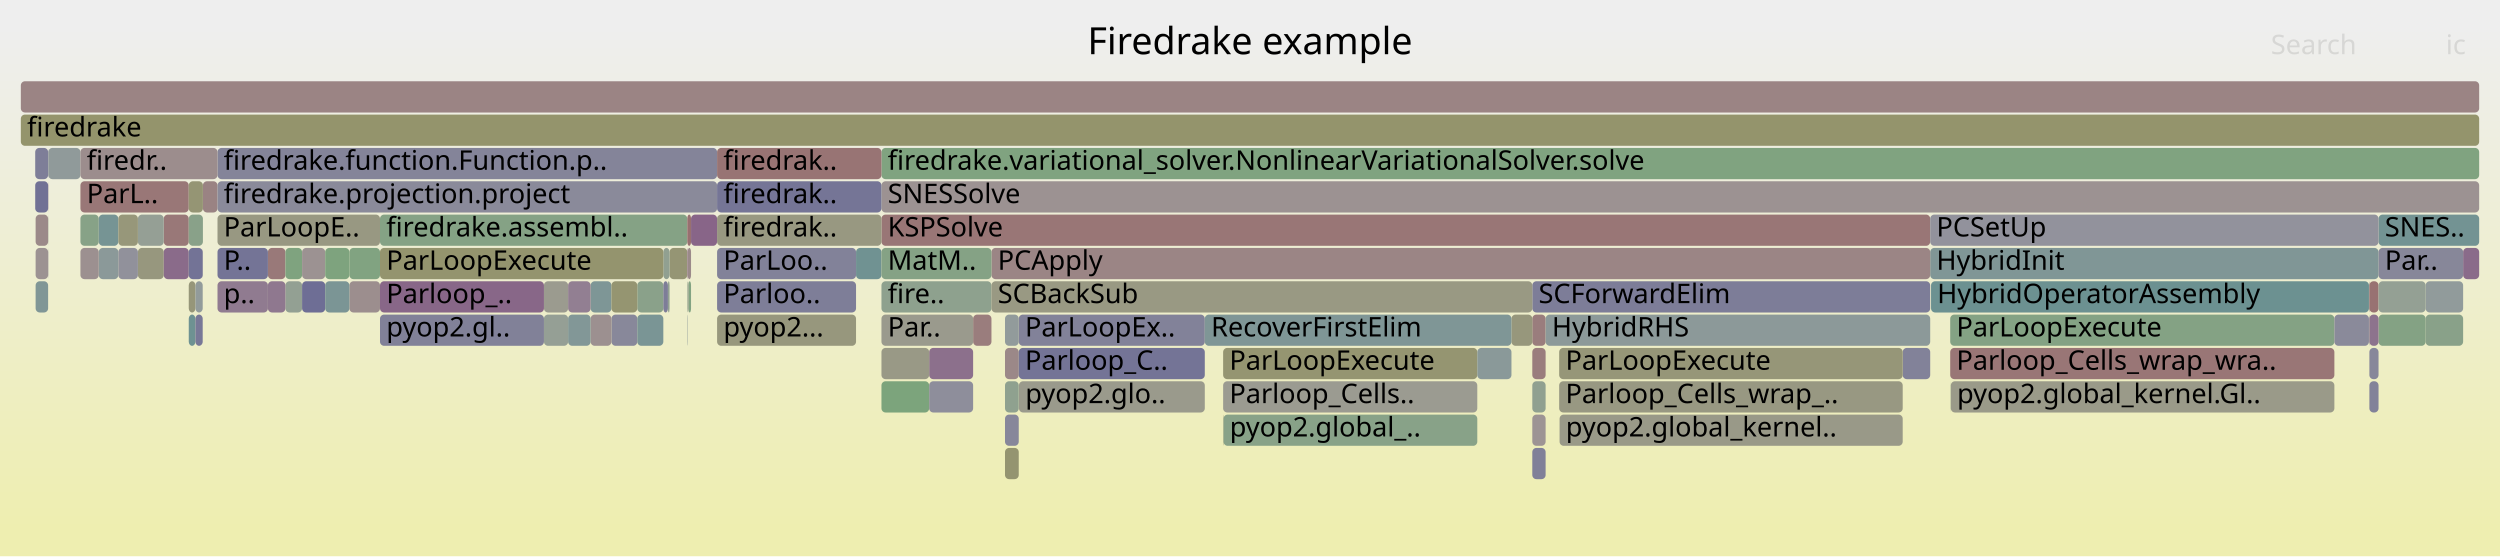
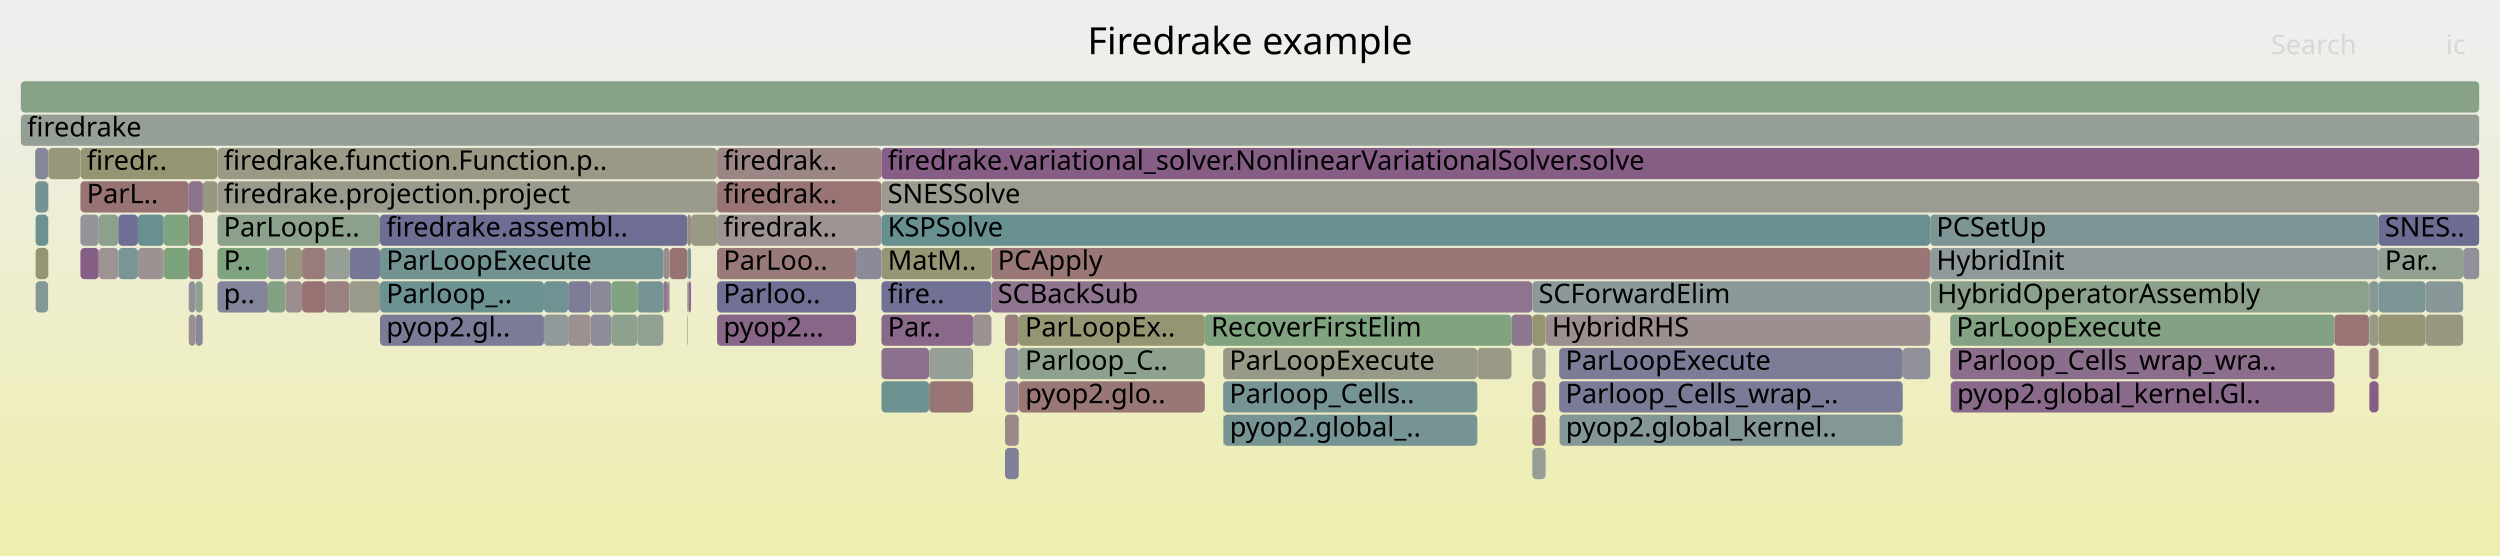
<svg xmlns="http://www.w3.org/2000/svg" version="1.1" width="1200" height="267" viewBox="0 0 1200 267">
  <defs>
    <linearGradient id="background" y1="0" y2="1" x1="0" x2="0">
      <stop stop-color="#eeeeee" offset="5%" />
      <stop stop-color="#eeeeb0" offset="95%" />
    </linearGradient>
  </defs>
  <style type="text/css">
	text { font-family:Verdana; font-size:13px; fill:rgb(0,0,0); }
	#search, #ignorecase { opacity:0.1; cursor:pointer; }
	#search:hover, #search.show, #ignorecase:hover, #ignorecase.show { opacity:1; }
	#subtitle { text-anchor:middle; font-color:rgb(160,160,160); }
	#title { text-anchor:middle; font-size:18px}
	#unzoom { cursor:pointer; }
	#frames &gt; *:hover { stroke:black; stroke-width:0.5; cursor:pointer; }
	.hide { display:none; }
	.parent { opacity:0.5; }
</style>
  <rect x="0.0" y="0" width="1200.0" height="267.0" fill="url(#background)" />
  <text id="title" x="600.00" y="26">Firedrake example</text>
  <text id="details" x="10.00" y="249"> </text>
  <text id="unzoom" x="10.00" y="26" class="hide">Reset Zoom</text>
  <text id="search" x="1090.00" y="26">Search</text>
  <text id="ignorecase" x="1174.00" y="26">ic</text>
  <text id="matched" x="1090.00" y="249"> </text>
  <g id="frames">
    <g>
-       <rect x="97.4" y="87" width="7.0" height="15.0" fill="rgb(154.415,130.518,130.518)" rx="2" ry="2" />
+       <rect x="936.4" y="183" width="184.1" height="15.0" fill="rgb(137.898,106.489,137.898)" rx="2" ry="2" />
+       <text x="939.39" y="193.5">pyop2.global_kernel.Gl..</text>
+     </g>
+     <g>
+       <rect x="587.3" y="199" width="121.8" height="15.0" fill="rgb(117.627,147.533,147.533)" rx="2" ry="2" />
+       <text x="590.27" y="209.5">pyop2.global_..</text>
+     </g>
+     <g>
+       <rect x="482.4" y="215" width="6.6" height="15.0" fill="rgb(127.429,127.429,152.083)" rx="2" ry="2" />
+       <text x="485.45" y="225.5" />
+     </g>
+     <g>
+       <rect x="344.2" y="87" width="78.9" height="15.0" fill="rgb(152.566,116.34,116.34)" rx="2" ry="2" />
+       <text x="347.24" y="97.5">firedrak..</text>
+     </g>
+     <g>
+       <rect x="748.4" y="183" width="164.9" height="15.0" fill="rgb(122.569,122.569,151.142)" rx="2" ry="2" />
+       <text x="751.44" y="193.5">Parloop_Cells_wrap_..</text>
+     </g>
+     <g>
+       <rect x="167.7" y="119" width="14.7" height="15.0" fill="rgb(118.283,118.283,150.313)" rx="2" ry="2" />
+       <text x="170.72" y="129.5" />
+     </g>
+     <g>
+       <rect x="182.4" y="151" width="78.7" height="15.0" fill="rgb(123.433,123.433,151.31)" rx="2" ry="2" />
+       <text x="185.44" y="161.5">pyop2.gl..</text>
+     </g>
+     <g>
+       <rect x="936.3" y="183" width="0.1" height="15.0" fill="rgb(142.483,153.977,153.977)" rx="2" ry="2" />
+       <text x="939.26" y="193.5" />
+     </g>
+     <g>
+       <rect x="578.3" y="151" width="147.2" height="15.0" fill="rgb(128.165,162.857,128.165)" rx="2" ry="2" />
+       <text x="581.33" y="161.5">RecoverFirstElim</text>
+     </g>
+     <g>
+       <rect x="329.9" y="135" width="0.2" height="15.0" fill="rgb(112.486,112.486,149.191)" rx="2" ry="2" />
+       <text x="332.93" y="145.5" />
+     </g>
+     <g>
+       <rect x="489.0" y="151" width="89.3" height="15.0" fill="rgb(149.081,149.081,114.775)" rx="2" ry="2" />
+       <text x="492.00" y="161.5">ParLoopEx..</text>
+     </g>
+     <g>
+       <rect x="1137.1" y="135" width="0.2" height="15.0" fill="rgb(143.189,143.189,155.133)" rx="2" ry="2" />
+       <text x="1140.12" y="145.5" />
+     </g>
+     <g>
+       <rect x="482.4" y="199" width="6.6" height="15.0" fill="rgb(155.203,136.557,136.557)" rx="2" ry="2" />
+       <text x="485.45" y="209.5" />
+     </g>
+     <g>
+       <rect x="329.9" y="119" width="0.2" height="15.0" fill="rgb(126.858,163.07,126.858)" rx="2" ry="2" />
+       <text x="332.93" y="129.5" />
+     </g>
+     <g>
+       <rect x="467.1" y="151" width="8.8" height="15.0" fill="rgb(156.292,144.907,144.907)" rx="2" ry="2" />
+       <text x="470.07" y="161.5" />
+     </g>
+     <g>
+       <rect x="913.3" y="167" width="13.2" height="15.0" fill="rgb(144.399,144.399,155.368)" rx="2" ry="2" />
+       <text x="916.27" y="177.5" />
+     </g>
+     <g>
+       <rect x="182.4" y="103" width="147.5" height="15.0" fill="rgb(110.142,110.142,148.737)" rx="2" ry="2" />
+       <text x="185.44" y="113.5">firedrake.assembl..</text>
+     </g>
+     <g>
+       <rect x="10.0" y="39" width="1180.0" height="15.0" fill="rgb(135.092,161.729,135.092)" rx="2" ry="2" />
+       <text x="13.00" y="49.5" />
+     </g>
+     <g>
+       <rect x="489.0" y="167" width="89.3" height="15.0" fill="rgb(141.591,160.671,141.591)" rx="2" ry="2" />
+       <text x="492.00" y="177.5">Parloop_C..</text>
+     </g>
+     <g>
+       <rect x="735.5" y="167" width="6.4" height="15.0" fill="rgb(154.194,154.194,139.557)" rx="2" ry="2" />
+       <text x="738.51" y="177.5" />
+     </g>
+     <g>
+       <rect x="90.6" y="151" width="3.2" height="15.0" fill="rgb(155.883,141.77,141.77)" rx="2" ry="2" />
+       <text x="93.61" y="161.5" />
+     </g>
+     <g>
+       <rect x="1137.3" y="183" width="4.4" height="15.0" fill="rgb(132.856,93.57,132.856)" rx="2" ry="2" />
+       <text x="1140.27" y="193.5" />
+     </g>
+     <g>
+       <rect x="318.4" y="135" width="2.2" height="15.0" fill="rgb(143.144,119.932,143.144)" rx="2" ry="2" />
+       <text x="321.42" y="145.5" />
+     </g>
+     <g>
+       <rect x="156.1" y="135" width="11.6" height="15.0" fill="rgb(154.219,129.011,129.011)" rx="2" ry="2" />
+       <text x="159.05" y="145.5" />
+     </g>
+     <g>
+       <rect x="344.2" y="103" width="78.9" height="15.0" fill="rgb(156.52,146.653,146.653)" rx="2" ry="2" />
+       <text x="347.24" y="113.5">firedrak..</text>
+     </g>
+     <g>
+       <rect x="1182.3" y="119" width="7.7" height="15.0" fill="rgb(144.544,144.544,155.396)" rx="2" ry="2" />
+       <text x="1185.33" y="129.5" />
+     </g>
+     <g>
+       <rect x="331.7" y="103" width="12.5" height="15.0" fill="rgb(152.534,152.534,131.509)" rx="2" ry="2" />
+       <text x="334.70" y="113.5" />
+     </g>
+     <g>
+       <rect x="320.6" y="135" width="0.8" height="15.0" fill="rgb(155.794,141.086,141.086)" rx="2" ry="2" />
+       <text x="323.64" y="145.5" />
+     </g>
+     <g>
+       <rect x="936.1" y="167" width="184.4" height="15.0" fill="rgb(139.254,109.964,139.254)" rx="2" ry="2" />
+       <text x="939.09" y="177.5">Parloop_Cells_wrap_wra..</text>
+     </g>
+     <g>
+       <rect x="1141.7" y="119" width="40.6" height="15.0" fill="rgb(146.35,159.896,146.35)" rx="2" ry="2" />
+       <text x="1144.72" y="129.5">Par..</text>
+     </g>
+     <g>
+       <rect x="735.5" y="183" width="6.4" height="15.0" fill="rgb(153.65,124.647,124.647)" rx="2" ry="2" />
+       <text x="738.51" y="193.5" />
+     </g>
+     <g>
+       <rect x="38.6" y="119" width="8.8" height="15.0" fill="rgb(133.526,95.285,133.526)" rx="2" ry="2" />
+       <text x="41.64" y="129.5" />
+     </g>
+     <g>
+       <rect x="1164.3" y="151" width="18.0" height="15.0" fill="rgb(152.313,152.313,130.438)" rx="2" ry="2" />
+       <text x="1167.28" y="161.5" />
+     </g>
+     <g>
+       <rect x="272.7" y="135" width="10.8" height="15.0" fill="rgb(125.4,125.4,151.69)" rx="2" ry="2" />
+       <text x="275.74" y="145.5" />
+     </g>
+     <g>
+       <rect x="926.5" y="119" width="215.2" height="15.0" fill="rgb(143.835,154.328,154.328)" rx="2" ry="2" />
+       <text x="929.50" y="129.5">HybridInit</text>
+     </g>
+     <g>
+       <rect x="735.5" y="215" width="6.4" height="15.0" fill="rgb(149.245,159.425,149.245)" rx="2" ry="2" />
+       <text x="738.51" y="225.5" />
+     </g>
+     <g>
+       <rect x="137.0" y="135" width="8.0" height="15.0" fill="rgb(155.88,141.746,141.746)" rx="2" ry="2" />
+       <text x="140.00" y="145.5" />
+     </g>
+     <g>
+       <rect x="145.0" y="135" width="11.1" height="15.0" fill="rgb(152.268,114.053,114.053)" rx="2" ry="2" />
+       <text x="148.04" y="145.5" />
+     </g>
+     <g>
+       <rect x="128.6" y="135" width="8.4" height="15.0" fill="rgb(131.162,162.369,131.162)" rx="2" ry="2" />
+       <text x="131.57" y="145.5" />
+     </g>
+     <g>
+       <rect x="1137.3" y="167" width="4.4" height="15.0" fill="rgb(153.158,120.876,120.876)" rx="2" ry="2" />
+       <text x="1140.27" y="177.5" />
+     </g>
+     <g>
+       <rect x="344.2" y="151" width="66.7" height="15.0" fill="rgb(136.144,101.995,136.144)" rx="2" ry="2" />
+       <text x="347.24" y="161.5">pyop2...</text>
+     </g>
+     <g>
+       <rect x="137.0" y="119" width="8.0" height="15.0" fill="rgb(151.217,151.217,125.128)" rx="2" ry="2" />
+       <text x="140.00" y="129.5" />
+     </g>
+     <g>
+       <rect x="104.4" y="135" width="24.2" height="15.0" fill="rgb(131.158,131.158,152.805)" rx="2" ry="2" />
+       <text x="107.37" y="145.5">p..</text>
+     </g>
+     <g>
+       <rect x="423.1" y="103" width="503.4" height="15.0" fill="rgb(105.367,144.355,144.355)" rx="2" ry="2" />
+       <text x="426.10" y="113.5">KSPSolve</text>
+     </g>
+     <g>
+       <rect x="318.4" y="119" width="3.0" height="15.0" fill="rgb(155.652,140.002,140.002)" rx="2" ry="2" />
+       <text x="321.42" y="129.5" />
+     </g>
+     <g>
+       <rect x="283.5" y="135" width="10.0" height="15.0" fill="rgb(137.007,137.007,153.937)" rx="2" ry="2" />
+       <text x="286.54" y="145.5" />
+     </g>
+     <g>
+       <rect x="344.2" y="135" width="66.7" height="15.0" fill="rgb(111.893,111.893,149.076)" rx="2" ry="2" />
+       <text x="347.24" y="145.5">Parloo..</text>
+     </g>
+     <g>
+       <rect x="475.9" y="135" width="259.6" height="15.0" fill="rgb(141.732,116.313,141.732)" rx="2" ry="2" />
+       <text x="478.91" y="145.5">SCBackSub</text>
+     </g>
+     <g>
+       <rect x="17.1" y="103" width="6.0" height="15.0" fill="rgb(108.021,145.042,145.042)" rx="2" ry="2" />
+       <text x="20.12" y="113.5" />
+     </g>
+     <g>
+       <rect x="104.4" y="119" width="24.2" height="15.0" fill="rgb(125.946,163.218,125.946)" rx="2" ry="2" />
+       <text x="107.37" y="129.5">P..</text>
+     </g>
+     <g>
+       <rect x="16.9" y="87" width="6.2" height="15.0" fill="rgb(117.109,147.399,147.399)" rx="2" ry="2" />
+       <text x="19.94" y="97.5" />
+     </g>
+     <g>
+       <rect x="475.9" y="119" width="450.6" height="15.0" fill="rgb(152.942,119.223,119.223)" rx="2" ry="2" />
+       <text x="478.91" y="129.5">PCApply</text>
+     </g>
+     <g>
+       <rect x="261.1" y="151" width="11.6" height="15.0" fill="rgb(143.609,154.269,154.269)" rx="2" ry="2" />
+       <text x="264.15" y="161.5" />
+     </g>
+     <g>
+       <rect x="423.1" y="119" width="52.8" height="15.0" fill="rgb(149.534,149.534,116.974)" rx="2" ry="2" />
+       <text x="426.10" y="129.5">MatM..</text>
+     </g>
+     <g>
+       <rect x="90.6" y="103" width="6.8" height="15.0" fill="rgb(152.504,115.866,115.866)" rx="2" ry="2" />
+       <text x="93.61" y="113.5" />
+     </g>
+     <g>
+       <rect x="167.7" y="135" width="14.7" height="15.0" fill="rgb(153.876,153.876,138.015)" rx="2" ry="2" />
+       <text x="170.72" y="145.5" />
+     </g>
+     <g>
+       <rect x="344.2" y="119" width="66.7" height="15.0" fill="rgb(153.253,121.608,121.608)" rx="2" ry="2" />
+       <text x="347.24" y="129.5">ParLoo..</text>
+     </g>
+     <g>
+       <rect x="344.2" y="71" width="78.9" height="15.0" fill="rgb(154.753,133.103,133.103)" rx="2" ry="2" />
+       <text x="347.24" y="81.5">firedrak..</text>
+     </g>
+     <g>
+       <rect x="423.1" y="167" width="22.9" height="15.0" fill="rgb(140.446,113.019,140.446)" rx="2" ry="2" />
+       <text x="426.10" y="177.5" />
+     </g>
+     <g>
+       <rect x="10.0" y="55" width="1180.0" height="15.0" fill="rgb(149.892,159.32,149.892)" rx="2" ry="2" />
+       <text x="13.00" y="65.5">firedrake</text>
+     </g>
+     <g>
+       <rect x="587.1" y="167" width="122.0" height="15.0" fill="rgb(153.17,153.17,134.591)" rx="2" ry="2" />
+       <text x="590.12" y="177.5">ParLoopExecute</text>
+     </g>
+     <g>
+       <rect x="17.1" y="135" width="6.0" height="15.0" fill="rgb(132.202,151.312,151.312)" rx="2" ry="2" />
+       <text x="20.12" y="145.5" />
+     </g>
+     <g>
+       <rect x="182.4" y="135" width="78.7" height="15.0" fill="rgb(108.378,145.135,145.135)" rx="2" ry="2" />
+       <text x="185.44" y="145.5">Parloop_..</text>
+     </g>
+     <g>
+       <rect x="261.1" y="135" width="11.6" height="15.0" fill="rgb(111.621,145.976,145.976)" rx="2" ry="2" />
+       <text x="264.15" y="145.5" />
+     </g>
+     <g>
+       <rect x="482.4" y="167" width="6.6" height="15.0" fill="rgb(144.401,144.401,155.368)" rx="2" ry="2" />
+       <text x="485.45" y="177.5" />
+     </g>
+     <g>
+       <rect x="23.1" y="119" width="0.1" height="15.0" fill="rgb(130.057,162.549,130.057)" rx="2" ry="2" />
+       <text x="26.09" y="129.5" />
+     </g>
+     <g>
+       <rect x="446.0" y="183" width="21.1" height="15.0" fill="rgb(152.646,116.955,116.955)" rx="2" ry="2" />
+       <text x="448.98" y="193.5" />
+     </g>
+     <g>
+       <rect x="93.8" y="151" width="3.5" height="15.0" fill="rgb(135.681,135.681,153.68)" rx="2" ry="2" />
+       <text x="96.82" y="161.5" />
+     </g>
+     <g>
+       <rect x="446.0" y="167" width="21.1" height="15.0" fill="rgb(149.451,159.392,149.451)" rx="2" ry="2" />
+       <text x="448.98" y="177.5" />
+     </g>
+     <g>
+       <rect x="410.9" y="119" width="12.2" height="15.0" fill="rgb(138.187,138.187,154.165)" rx="2" ry="2" />
+       <text x="413.92" y="129.5" />
+     </g>
+     <g>
+       <rect x="78.6" y="119" width="12.0" height="15.0" fill="rgb(125.234,163.334,125.234)" rx="2" ry="2" />
+       <text x="81.58" y="129.5" />
+     </g>
+     <g>
+       <rect x="16.9" y="71" width="6.2" height="15.0" fill="rgb(133.775,133.775,153.311)" rx="2" ry="2" />
+       <text x="19.94" y="81.5" />
+     </g>
+     <g>
+       <rect x="748.4" y="167" width="164.9" height="15.0" fill="rgb(123.514,123.514,151.325)" rx="2" ry="2" />
+       <text x="751.44" y="177.5">ParLoopExecute</text>
+     </g>
+     <g>
+       <rect x="38.6" y="87" width="52.0" height="15.0" fill="rgb(152.4,115.069,115.069)" rx="2" ry="2" />
+       <text x="41.64" y="97.5">ParL..</text>
+     </g>
+     <g>
+       <rect x="47.4" y="103" width="9.4" height="15.0" fill="rgb(138.565,161.164,138.565)" rx="2" ry="2" />
+       <text x="50.43" y="113.5" />
+     </g>
+     <g>
+       <rect x="90.6" y="119" width="6.7" height="15.0" fill="rgb(152.102,112.78,112.78)" rx="2" ry="2" />
+       <text x="93.61" y="129.5" />
+     </g>
+     <g>
+       <rect x="56.8" y="119" width="9.4" height="15.0" fill="rgb(121.595,148.562,148.562)" rx="2" ry="2" />
+       <text x="59.82" y="129.5" />
+     </g>
+     <g>
+       <rect x="23.1" y="71" width="0.1" height="15.0" fill="rgb(127.217,127.217,152.042)" rx="2" ry="2" />
+       <text x="26.09" y="81.5" />
+     </g>
+     <g>
+       <rect x="38.6" y="103" width="8.8" height="15.0" fill="rgb(147.536,147.536,155.975)" rx="2" ry="2" />
+       <text x="41.64" y="113.5" />
+     </g>
+     <g>
+       <rect x="330.1" y="119" width="1.6" height="15.0" fill="rgb(123.508,149.058,149.058)" rx="2" ry="2" />
+       <text x="333.07" y="129.5" />
+     </g>
+     <g>
+       <rect x="272.7" y="151" width="10.8" height="15.0" fill="rgb(156.217,144.328,144.328)" rx="2" ry="2" />
+       <text x="275.74" y="161.5" />
+     </g>
+     <g>
+       <rect x="423.1" y="87" width="766.9" height="15.0" fill="rgb(155.226,155.226,144.556)" rx="2" ry="2" />
+       <text x="426.10" y="97.5">SNESSolve</text>
+     </g>
+     <g>
+       <rect x="104.4" y="103" width="78.0" height="15.0" fill="rgb(139.825,160.959,139.825)" rx="2" ry="2" />
+       <text x="107.37" y="113.5">ParLoopE..</text>
+     </g>
+     <g>
+       <rect x="93.8" y="135" width="3.5" height="15.0" fill="rgb(140.512,160.847,140.512)" rx="2" ry="2" />
+       <text x="96.82" y="145.5" />
+     </g>
+     <g>
+       <rect x="38.6" y="71" width="65.8" height="15.0" fill="rgb(149.058,149.058,114.667)" rx="2" ry="2" />
+       <text x="41.64" y="81.5">firedr..</text>
+     </g>
+     <g>
+       <rect x="17.1" y="119" width="6.0" height="15.0" fill="rgb(149.439,149.439,116.512)" rx="2" ry="2" />
+       <text x="20.12" y="129.5" />
+     </g>
+     <g>
+       <rect x="423.1" y="183" width="22.9" height="15.0" fill="rgb(110.276,145.627,145.627)" rx="2" ry="2" />
+       <text x="426.10" y="193.5" />
+     </g>
+     <g>
+       <rect x="97.3" y="119" width="0.1" height="15.0" fill="rgb(153,119.667,119.667)" rx="2" ry="2" />
+       <text x="100.28" y="129.5" />
+     </g>
+     <g>
+       <rect x="725.5" y="151" width="10.0" height="15.0" fill="rgb(142.788,119.02,142.788)" rx="2" ry="2" />
+       <text x="728.47" y="161.5" />
+     </g>
+     <g>
+       <rect x="293.5" y="135" width="12.4" height="15.0" fill="rgb(128.685,162.772,128.685)" rx="2" ry="2" />
+       <text x="296.46" y="145.5" />
+     </g>
+     <g>
+       <rect x="735.5" y="151" width="6.4" height="15.0" fill="rgb(149.091,149.091,114.826)" rx="2" ry="2" />
+       <text x="738.51" y="161.5" />
+     </g>
+     <g>
+       <rect x="748.6" y="199" width="164.7" height="15.0" fill="rgb(132.118,151.29,151.29)" rx="2" ry="2" />
+       <text x="751.58" y="209.5">pyop2.global_kernel..</text>
+     </g>
+     <g>
+       <rect x="489.1" y="183" width="89.2" height="15.0" fill="rgb(152.855,118.555,118.555)" rx="2" ry="2" />
+       <text x="492.14" y="193.5">pyop2.glo..</text>
+     </g>
+     <g>
+       <rect x="90.6" y="87" width="6.8" height="15.0" fill="rgb(141.376,115.402,141.376)" rx="2" ry="2" />
+       <text x="93.61" y="97.5" />
+     </g>
+     <g>
+       <rect x="735.5" y="135" width="191.0" height="15.0" fill="rgb(140.466,153.454,153.454)" rx="2" ry="2" />
+       <text x="738.51" y="145.5">SCForwardElim</text>
+     </g>
+     <g>
+       <rect x="305.9" y="135" width="12.5" height="15.0" fill="rgb(118.99,147.886,147.886)" rx="2" ry="2" />
+       <text x="308.88" y="145.5" />
+     </g>
+     <g>
+       <rect x="1141.7" y="135" width="22.6" height="15.0" fill="rgb(123.892,149.157,149.157)" rx="2" ry="2" />
+       <text x="1144.72" y="145.5" />
+     </g>
+     <g>
+       <rect x="23.1" y="87" width="0.1" height="15.0" fill="rgb(104.897,144.233,144.233)" rx="2" ry="2" />
+       <text x="26.09" y="97.5" />
+     </g>
+     <g>
+       <rect x="1137.3" y="135" width="4.4" height="15.0" fill="rgb(135.015,152.041,152.041)" rx="2" ry="2" />
+       <text x="1140.27" y="145.5" />
+     </g>
+     <g>
+       <rect x="482.4" y="151" width="6.6" height="15.0" fill="rgb(153.75,125.415,125.415)" rx="2" ry="2" />
+       <text x="485.45" y="161.5" />
+     </g>
+     <g>
+       <rect x="104.4" y="71" width="239.8" height="15.0" fill="rgb(152.745,152.745,132.536)" rx="2" ry="2" />
+       <text x="107.37" y="81.5">firedrake.function.Function.p..</text>
+     </g>
+     <g>
+       <rect x="156.1" y="119" width="11.6" height="15.0" fill="rgb(149.496,159.384,149.496)" rx="2" ry="2" />
+       <text x="159.05" y="129.5" />
+     </g>
+     <g>
+       <rect x="66.2" y="119" width="12.4" height="15.0" fill="rgb(156.413,145.835,145.835)" rx="2" ry="2" />
+       <text x="69.21" y="129.5" />
+     </g>
+     <g>
+       <rect x="482.4" y="183" width="6.6" height="15.0" fill="rgb(149.78,136.936,149.78)" rx="2" ry="2" />
+       <text x="485.45" y="193.5" />
+     </g>
+     <g>
+       <rect x="182.4" y="119" width="136.0" height="15.0" fill="rgb(115.361,146.945,146.945)" rx="2" ry="2" />
+       <text x="185.44" y="129.5">ParLoopExecute</text>
+     </g>
+     <g>
+       <rect x="23.2" y="71" width="15.4" height="15.0" fill="rgb(150.579,150.579,122.037)" rx="2" ry="2" />
+       <text x="26.22" y="81.5" />
+     </g>
+     <g>
+       <rect x="56.8" y="103" width="9.4" height="15.0" fill="rgb(109.488,109.488,148.611)" rx="2" ry="2" />
+       <text x="59.82" y="113.5" />
+     </g>
+     <g>
+       <rect x="1141.7" y="151" width="22.6" height="15.0" fill="rgb(149.817,149.817,118.342)" rx="2" ry="2" />
+       <text x="1144.72" y="161.5" />
+     </g>
+     <g>
+       <rect x="66.2" y="103" width="12.4" height="15.0" fill="rgb(105.328,144.344,144.344)" rx="2" ry="2" />
+       <text x="69.21" y="113.5" />
+     </g>
+     <g>
+       <rect x="145.0" y="119" width="11.1" height="15.0" fill="rgb(153.499,123.489,123.489)" rx="2" ry="2" />
+       <text x="148.04" y="129.5" />
+     </g>
+     <g>
+       <rect x="587.1" y="183" width="122.0" height="15.0" fill="rgb(117.566,147.517,147.517)" rx="2" ry="2" />
+       <text x="590.12" y="193.5">Parloop_Cells..</text>
+     </g>
+     <g>
+       <rect x="423.1" y="151" width="44.0" height="15.0" fill="rgb(137.052,104.322,137.052)" rx="2" ry="2" />
+       <text x="426.10" y="161.5">Par..</text>
+     </g>
+     <g>
+       <rect x="283.5" y="151" width="10.0" height="15.0" fill="rgb(140.327,140.327,154.579)" rx="2" ry="2" />
+       <text x="286.54" y="161.5" />
+     </g>
+     <g>
+       <rect x="587.1" y="199" width="0.2" height="15.0" fill="rgb(134.764,151.976,151.976)" rx="2" ry="2" />
+       <text x="590.12" y="209.5" />
+     </g>
+     <g>
+       <rect x="1164.3" y="135" width="18.0" height="15.0" fill="rgb(136.149,152.335,152.335)" rx="2" ry="2" />
+       <text x="1167.28" y="145.5" />
+     </g>
+     <g>
+       <rect x="330.4" y="135" width="1.3" height="15.0" fill="rgb(137.471,105.395,137.471)" rx="2" ry="2" />
+       <text x="333.43" y="145.5" />
+     </g>
+     <g>
+       <rect x="1137.3" y="151" width="4.4" height="15.0" fill="rgb(153.251,153.251,134.985)" rx="2" ry="2" />
+       <text x="1140.27" y="161.5" />
+     </g>
+     <g>
+       <rect x="1120.5" y="151" width="16.6" height="15.0" fill="rgb(152.462,115.545,115.545)" rx="2" ry="2" />
+       <text x="1123.49" y="161.5" />
+     </g>
+     <g>
+       <rect x="926.9" y="135" width="210.2" height="15.0" fill="rgb(139.923,160.943,139.923)" rx="2" ry="2" />
+       <text x="929.86" y="145.5">HybridOperatorAssembly</text>
+     </g>
+     <g>
+       <rect x="423.1" y="71" width="766.9" height="15.0" fill="rgb(132.631,92.993,132.631)" rx="2" ry="2" />
+       <text x="426.10" y="81.5">firedrake.variational_solver.NonlinearVariationalSolver.solve</text>
+     </g>
+     <g>
+       <rect x="47.4" y="119" width="9.4" height="15.0" fill="rgb(156.589,147.185,147.185)" rx="2" ry="2" />
+       <text x="50.43" y="129.5" />
+     </g>
+     <g>
+       <rect x="423.1" y="135" width="52.8" height="15.0" fill="rgb(112.504,112.504,149.194)" rx="2" ry="2" />
+       <text x="426.10" y="145.5">fire..</text>
+     </g>
+     <g>
+       <rect x="741.9" y="151" width="184.6" height="15.0" fill="rgb(156.094,143.384,143.384)" rx="2" ry="2" />
+       <text x="744.93" y="161.5">HybridRHS</text>
+     </g>
+     <g>
+       <rect x="926.5" y="103" width="215.2" height="15.0" fill="rgb(124.57,149.333,149.333)" rx="2" ry="2" />
+       <text x="929.50" y="113.5">PCSetUp</text>
+     </g>
+     <g>
+       <rect x="97.4" y="87" width="7.0" height="15.0" fill="rgb(151.7,151.7,127.469)" rx="2" ry="2" />
      <text x="100.41" y="97.5" />
    </g>
    <g>
-       <rect x="446.0" y="167" width="21.1" height="15.0" fill="rgb(140.083,112.087,140.083)" rx="2" ry="2" />
-       <text x="448.98" y="177.5" />
-     </g>
-     <g>
-       <rect x="38.6" y="103" width="8.8" height="15.0" fill="rgb(134.806,161.776,134.806)" rx="2" ry="2" />
-       <text x="41.64" y="113.5" />
-     </g>
-     <g>
-       <rect x="1137.1" y="135" width="0.2" height="15.0" fill="rgb(147.427,130.907,147.427)" rx="2" ry="2" />
-       <text x="1140.12" y="145.5" />
-     </g>
-     <g>
-       <rect x="283.5" y="135" width="10.0" height="15.0" fill="rgb(125.892,149.676,149.676)" rx="2" ry="2" />
-       <text x="286.54" y="145.5" />
-     </g>
-     <g>
-       <rect x="137.0" y="135" width="8.0" height="15.0" fill="rgb(147.285,159.744,147.285)" rx="2" ry="2" />
-       <text x="140.00" y="145.5" />
-     </g>
-     <g>
-       <rect x="489.1" y="183" width="89.2" height="15.0" fill="rgb(154.244,154.244,139.798)" rx="2" ry="2" />
-       <text x="492.14" y="193.5">pyop2.glo..</text>
-     </g>
-     <g>
-       <rect x="423.1" y="167" width="22.9" height="15.0" fill="rgb(153.109,153.109,134.296)" rx="2" ry="2" />
-       <text x="426.10" y="177.5" />
-     </g>
-     <g>
-       <rect x="261.1" y="151" width="11.6" height="15.0" fill="rgb(149.349,159.408,149.349)" rx="2" ry="2" />
-       <text x="264.15" y="161.5" />
-     </g>
-     <g>
-       <rect x="23.1" y="71" width="0.1" height="15.0" fill="rgb(125.151,125.151,151.642)" rx="2" ry="2" />
-       <text x="26.09" y="81.5" />
-     </g>
-     <g>
-       <rect x="482.4" y="183" width="6.6" height="15.0" fill="rgb(142.628,160.502,142.628)" rx="2" ry="2" />
-       <text x="485.45" y="193.5" />
-     </g>
-     <g>
-       <rect x="936.1" y="151" width="184.4" height="15.0" fill="rgb(132.375,162.171,132.375)" rx="2" ry="2" />
+       <rect x="936.1" y="151" width="184.4" height="15.0" fill="rgb(131.084,162.382,131.084)" rx="2" ry="2" />
      <text x="939.09" y="161.5">ParLoopExecute</text>
    </g>
    <g>
-       <rect x="47.4" y="103" width="9.4" height="15.0" fill="rgb(118.248,147.694,147.694)" rx="2" ry="2" />
-       <text x="50.43" y="113.5" />
-     </g>
-     <g>
-       <rect x="330.4" y="135" width="1.3" height="15.0" fill="rgb(129.977,162.562,129.977)" rx="2" ry="2" />
-       <text x="333.43" y="145.5" />
-     </g>
-     <g>
-       <rect x="587.1" y="199" width="0.2" height="15.0" fill="rgb(150.079,150.079,119.613)" rx="2" ry="2" />
-       <text x="590.12" y="209.5" />
-     </g>
-     <g>
-       <rect x="1182.3" y="119" width="7.7" height="15.0" fill="rgb(137.904,106.503,137.904)" rx="2" ry="2" />
-       <text x="1185.33" y="129.5" />
-     </g>
-     <g>
-       <rect x="321.4" y="119" width="8.5" height="15.0" fill="rgb(149.429,149.429,116.463)" rx="2" ry="2" />
+       <rect x="128.6" y="119" width="8.4" height="15.0" fill="rgb(144.356,144.356,155.359)" rx="2" ry="2" />
+       <text x="131.57" y="129.5" />
+     </g>
+     <g>
+       <rect x="709.1" y="167" width="16.4" height="15.0" fill="rgb(152.757,152.757,132.592)" rx="2" ry="2" />
+       <text x="712.09" y="177.5" />
+     </g>
+     <g>
+       <rect x="305.9" y="151" width="12.5" height="15.0" fill="rgb(145.029,160.112,145.029)" rx="2" ry="2" />
+       <text x="308.88" y="161.5" />
+     </g>
+     <g>
+       <rect x="90.6" y="135" width="3.2" height="15.0" fill="rgb(144.427,144.427,155.373)" rx="2" ry="2" />
+       <text x="93.61" y="145.5" />
+     </g>
+     <g>
+       <rect x="104.4" y="87" width="239.8" height="15.0" fill="rgb(154.564,154.564,141.349)" rx="2" ry="2" />
+       <text x="107.37" y="97.5">firedrake.projection.project</text>
+     </g>
+     <g>
+       <rect x="1141.7" y="103" width="48.3" height="15.0" fill="rgb(108.56,108.56,148.431)" rx="2" ry="2" />
+       <text x="1144.72" y="113.5">SNES..</text>
+     </g>
+     <g>
+       <rect x="329.9" y="103" width="1.8" height="15.0" fill="rgb(155.068,135.522,135.522)" rx="2" ry="2" />
+       <text x="332.93" y="113.5" />
+     </g>
+     <g>
+       <rect x="78.6" y="103" width="12.0" height="15.0" fill="rgb(128.188,162.853,128.188)" rx="2" ry="2" />
+       <text x="81.58" y="113.5" />
+     </g>
+     <g>
+       <rect x="321.4" y="119" width="8.5" height="15.0" fill="rgb(152.38,114.912,114.912)" rx="2" ry="2" />
      <text x="324.38" y="129.5" />
    </g>
    <g>
-       <rect x="318.4" y="119" width="3.0" height="15.0" fill="rgb(144.762,160.155,144.762)" rx="2" ry="2" />
-       <text x="321.42" y="129.5" />
-     </g>
-     <g>
-       <rect x="482.4" y="199" width="6.6" height="15.0" fill="rgb(135.143,135.143,153.576)" rx="2" ry="2" />
-       <text x="485.45" y="209.5" />
-     </g>
-     <g>
-       <rect x="23.2" y="71" width="15.4" height="15.0" fill="rgb(143.997,154.37,154.37)" rx="2" ry="2" />
-       <text x="26.22" y="81.5" />
-     </g>
-     <g>
-       <rect x="748.6" y="199" width="164.7" height="15.0" fill="rgb(153.412,153.412,135.768)" rx="2" ry="2" />
-       <text x="751.58" y="209.5">pyop2.global_kernel..</text>
-     </g>
-     <g>
-       <rect x="926.5" y="119" width="215.2" height="15.0" fill="rgb(127.986,150.219,150.219)" rx="2" ry="2" />
-       <text x="929.50" y="129.5">HybridInit</text>
-     </g>
-     <g>
-       <rect x="423.1" y="135" width="52.8" height="15.0" fill="rgb(141.576,160.674,141.576)" rx="2" ry="2" />
-       <text x="426.10" y="145.5">fire..</text>
-     </g>
-     <g>
-       <rect x="17.1" y="119" width="6.0" height="15.0" fill="rgb(156.392,145.669,145.669)" rx="2" ry="2" />
-       <text x="20.12" y="129.5" />
-     </g>
-     <g>
-       <rect x="10.0" y="55" width="1180.0" height="15.0" fill="rgb(147.649,147.649,107.836)" rx="2" ry="2" />
-       <text x="13.00" y="65.5">firedrake</text>
-     </g>
-     <g>
-       <rect x="78.6" y="103" width="12.0" height="15.0" fill="rgb(153.057,120.103,120.103)" rx="2" ry="2" />
-       <text x="81.58" y="113.5" />
-     </g>
-     <g>
-       <rect x="1164.3" y="135" width="18.0" height="15.0" fill="rgb(144.613,154.529,154.529)" rx="2" ry="2" />
-       <text x="1167.28" y="145.5" />
-     </g>
-     <g>
-       <rect x="423.1" y="87" width="766.9" height="15.0" fill="rgb(156.412,145.824,145.824)" rx="2" ry="2" />
-       <text x="426.10" y="97.5">SNESSolve</text>
-     </g>
-     <g>
-       <rect x="128.6" y="119" width="8.4" height="15.0" fill="rgb(153.166,120.942,120.942)" rx="2" ry="2" />
-       <text x="131.57" y="129.5" />
-     </g>
-     <g>
-       <rect x="90.6" y="151" width="3.2" height="15.0" fill="rgb(110.098,145.581,145.581)" rx="2" ry="2" />
-       <text x="93.61" y="161.5" />
-     </g>
-     <g>
-       <rect x="66.2" y="119" width="12.4" height="15.0" fill="rgb(151.294,151.294,125.503)" rx="2" ry="2" />
-       <text x="69.21" y="129.5" />
-     </g>
-     <g>
-       <rect x="489.0" y="151" width="89.3" height="15.0" fill="rgb(129.697,129.697,152.522)" rx="2" ry="2" />
-       <text x="492.00" y="161.5">ParLoopEx..</text>
-     </g>
-     <g>
-       <rect x="1141.7" y="151" width="22.6" height="15.0" fill="rgb(131.925,162.245,131.925)" rx="2" ry="2" />
-       <text x="1144.72" y="161.5" />
-     </g>
-     <g>
-       <rect x="329.9" y="135" width="0.2" height="15.0" fill="rgb(135.836,161.608,135.836)" rx="2" ry="2" />
-       <text x="332.93" y="145.5" />
-     </g>
-     <g>
-       <rect x="423.1" y="103" width="503.4" height="15.0" fill="rgb(152.732,117.613,117.613)" rx="2" ry="2" />
-       <text x="426.10" y="113.5">KSPSolve</text>
-     </g>
-     <g>
-       <rect x="344.2" y="151" width="66.7" height="15.0" fill="rgb(151.098,151.098,124.551)" rx="2" ry="2" />
-       <text x="347.24" y="161.5">pyop2...</text>
-     </g>
-     <g>
-       <rect x="1141.7" y="103" width="48.3" height="15.0" fill="rgb(115.007,146.854,146.854)" rx="2" ry="2" />
-       <text x="1144.72" y="113.5">SNES..</text>
-     </g>
-     <g>
-       <rect x="182.4" y="119" width="136.0" height="15.0" fill="rgb(148.092,148.092,109.986)" rx="2" ry="2" />
-       <text x="185.44" y="129.5">ParLoopExecute</text>
-     </g>
-     <g>
-       <rect x="305.9" y="135" width="12.5" height="15.0" fill="rgb(138.429,161.186,138.429)" rx="2" ry="2" />
-       <text x="308.88" y="145.5" />
-     </g>
-     <g>
-       <rect x="104.4" y="71" width="239.8" height="15.0" fill="rgb(132.035,132.035,152.975)" rx="2" ry="2" />
-       <text x="107.37" y="81.5">firedrake.function.Function.p..</text>
-     </g>
-     <g>
-       <rect x="145.0" y="135" width="11.1" height="15.0" fill="rgb(109.556,109.556,148.624)" rx="2" ry="2" />
-       <text x="148.04" y="145.5" />
-     </g>
-     <g>
-       <rect x="90.6" y="135" width="3.2" height="15.0" fill="rgb(150.414,150.414,121.237)" rx="2" ry="2" />
-       <text x="93.61" y="145.5" />
-     </g>
-     <g>
-       <rect x="66.2" y="103" width="12.4" height="15.0" fill="rgb(149.095,159.45,149.095)" rx="2" ry="2" />
-       <text x="69.21" y="113.5" />
-     </g>
-     <g>
-       <rect x="16.9" y="71" width="6.2" height="15.0" fill="rgb(125.937,125.937,151.794)" rx="2" ry="2" />
-       <text x="19.94" y="81.5" />
-     </g>
-     <g>
-       <rect x="482.4" y="167" width="6.6" height="15.0" fill="rgb(155.077,135.587,135.587)" rx="2" ry="2" />
-       <text x="485.45" y="177.5" />
-     </g>
-     <g>
-       <rect x="423.1" y="183" width="22.9" height="15.0" fill="rgb(123.609,163.599,123.609)" rx="2" ry="2" />
-       <text x="426.10" y="193.5" />
-     </g>
-     <g>
-       <rect x="344.2" y="135" width="66.7" height="15.0" fill="rgb(125.688,125.688,151.746)" rx="2" ry="2" />
-       <text x="347.24" y="145.5">Parloo..</text>
-     </g>
-     <g>
-       <rect x="410.9" y="119" width="12.2" height="15.0" fill="rgb(111.656,145.985,145.985)" rx="2" ry="2" />
-       <text x="413.92" y="129.5" />
-     </g>
-     <g>
-       <rect x="167.7" y="135" width="14.7" height="15.0" fill="rgb(155.849,141.507,141.507)" rx="2" ry="2" />
-       <text x="170.72" y="145.5" />
-     </g>
-     <g>
-       <rect x="489.0" y="167" width="89.3" height="15.0" fill="rgb(116.348,116.348,149.938)" rx="2" ry="2" />
-       <text x="492.00" y="177.5">Parloop_C..</text>
-     </g>
-     <g>
-       <rect x="913.3" y="167" width="13.2" height="15.0" fill="rgb(129.893,129.893,152.56)" rx="2" ry="2" />
-       <text x="916.27" y="177.5" />
-     </g>
-     <g>
-       <rect x="1137.3" y="183" width="4.4" height="15.0" fill="rgb(130.421,130.421,152.662)" rx="2" ry="2" />
-       <text x="1140.27" y="193.5" />
-     </g>
-     <g>
-       <rect x="467.1" y="151" width="8.8" height="15.0" fill="rgb(153.726,125.234,125.234)" rx="2" ry="2" />
-       <text x="470.07" y="161.5" />
-     </g>
-     <g>
-       <rect x="735.5" y="151" width="6.4" height="15.0" fill="rgb(153.691,124.962,124.962)" rx="2" ry="2" />
-       <text x="738.51" y="161.5" />
-     </g>
-     <g>
-       <rect x="261.1" y="135" width="11.6" height="15.0" fill="rgb(154.92,154.92,143.074)" rx="2" ry="2" />
-       <text x="264.15" y="145.5" />
-     </g>
-     <g>
-       <rect x="56.8" y="103" width="9.4" height="15.0" fill="rgb(150.566,150.566,121.973)" rx="2" ry="2" />
-       <text x="59.82" y="113.5" />
-     </g>
-     <g>
-       <rect x="741.9" y="151" width="184.6" height="15.0" fill="rgb(140.417,153.442,153.442)" rx="2" ry="2" />
-       <text x="744.93" y="161.5">HybridRHS</text>
-     </g>
-     <g>
-       <rect x="293.5" y="151" width="12.4" height="15.0" fill="rgb(136.29,136.29,153.798)" rx="2" ry="2" />
+       <rect x="23.1" y="103" width="0.1" height="15.0" fill="rgb(155.311,155.311,144.967)" rx="2" ry="2" />
+       <text x="26.09" y="113.5" />
+     </g>
+     <g>
+       <rect x="1137.1" y="151" width="0.2" height="15.0" fill="rgb(137.913,161.27,137.913)" rx="2" ry="2" />
+       <text x="1140.12" y="161.5" />
+     </g>
+     <g>
+       <rect x="330.1" y="135" width="0.3" height="15.0" fill="rgb(147.292,147.292,155.927)" rx="2" ry="2" />
+       <text x="333.07" y="145.5" />
+     </g>
+     <g>
+       <rect x="293.5" y="151" width="12.4" height="15.0" fill="rgb(142.343,160.549,142.343)" rx="2" ry="2" />
      <text x="296.46" y="161.5" />
    </g>
    <g>
-       <rect x="735.5" y="135" width="191.0" height="15.0" fill="rgb(125.217,125.217,151.655)" rx="2" ry="2" />
-       <text x="738.51" y="145.5">SCForwardElim</text>
-     </g>
-     <g>
-       <rect x="330.1" y="119" width="1.6" height="15.0" fill="rgb(155.411,138.153,138.153)" rx="2" ry="2" />
-       <text x="333.07" y="129.5" />
-     </g>
-     <g>
-       <rect x="93.8" y="151" width="3.5" height="15.0" fill="rgb(119.751,119.751,150.597)" rx="2" ry="2" />
-       <text x="96.82" y="161.5" />
-     </g>
-     <g>
-       <rect x="735.5" y="167" width="6.4" height="15.0" fill="rgb(153.758,125.477,125.477)" rx="2" ry="2" />
-       <text x="738.51" y="177.5" />
-     </g>
-     <g>
-       <rect x="23.1" y="119" width="0.1" height="15.0" fill="rgb(135.452,135.452,153.636)" rx="2" ry="2" />
-       <text x="26.09" y="129.5" />
-     </g>
-     <g>
-       <rect x="587.3" y="199" width="121.8" height="15.0" fill="rgb(135.736,161.624,135.736)" rx="2" ry="2" />
-       <text x="590.27" y="209.5">pyop2.global_..</text>
-     </g>
-     <g>
-       <rect x="16.9" y="87" width="6.2" height="15.0" fill="rgb(113.394,113.394,149.367)" rx="2" ry="2" />
-       <text x="19.94" y="97.5" />
-     </g>
-     <g>
-       <rect x="283.5" y="151" width="10.0" height="15.0" fill="rgb(156.223,144.375,144.375)" rx="2" ry="2" />
-       <text x="286.54" y="161.5" />
-     </g>
-     <g>
-       <rect x="320.6" y="135" width="0.8" height="15.0" fill="rgb(145.182,160.087,145.182)" rx="2" ry="2" />
-       <text x="323.64" y="145.5" />
-     </g>
-     <g>
-       <rect x="17.1" y="135" width="6.0" height="15.0" fill="rgb(128.136,150.257,150.257)" rx="2" ry="2" />
-       <text x="20.12" y="145.5" />
-     </g>
-     <g>
-       <rect x="1164.3" y="151" width="18.0" height="15.0" fill="rgb(136.915,161.432,136.915)" rx="2" ry="2" />
-       <text x="1167.28" y="161.5" />
-     </g>
-     <g>
-       <rect x="587.1" y="167" width="122.0" height="15.0" fill="rgb(148.667,148.667,112.769)" rx="2" ry="2" />
-       <text x="590.12" y="177.5">ParLoopExecute</text>
-     </g>
-     <g>
-       <rect x="748.4" y="167" width="164.9" height="15.0" fill="rgb(150.165,150.165,120.031)" rx="2" ry="2" />
-       <text x="751.44" y="177.5">ParLoopExecute</text>
-     </g>
-     <g>
-       <rect x="128.6" y="135" width="8.4" height="15.0" fill="rgb(143.268,120.249,143.268)" rx="2" ry="2" />
-       <text x="131.57" y="145.5" />
-     </g>
-     <g>
-       <rect x="926.5" y="103" width="215.2" height="15.0" fill="rgb(145.92,145.92,155.662)" rx="2" ry="2" />
-       <text x="929.50" y="113.5">PCSetUp</text>
-     </g>
-     <g>
-       <rect x="423.1" y="151" width="44.0" height="15.0" fill="rgb(154.42,154.42,140.651)" rx="2" ry="2" />
-       <text x="426.10" y="161.5">Par..</text>
-     </g>
-     <g>
-       <rect x="475.9" y="135" width="259.6" height="15.0" fill="rgb(152.521,152.521,131.447)" rx="2" ry="2" />
-       <text x="478.91" y="145.5">SCBackSub</text>
-     </g>
-     <g>
-       <rect x="23.1" y="87" width="0.1" height="15.0" fill="rgb(140.749,113.795,140.749)" rx="2" ry="2" />
-       <text x="26.09" y="97.5" />
-     </g>
-     <g>
-       <rect x="344.2" y="103" width="78.9" height="15.0" fill="rgb(152.027,152.027,129.052)" rx="2" ry="2" />
-       <text x="347.24" y="113.5">firedrak..</text>
-     </g>
-     <g>
-       <rect x="1137.3" y="135" width="4.4" height="15.0" fill="rgb(152.22,113.689,113.689)" rx="2" ry="2" />
-       <text x="1140.27" y="145.5" />
-     </g>
-     <g>
-       <rect x="305.9" y="151" width="12.5" height="15.0" fill="rgb(121.629,148.571,148.571)" rx="2" ry="2" />
-       <text x="308.88" y="161.5" />
-     </g>
-     <g>
-       <rect x="104.4" y="119" width="24.2" height="15.0" fill="rgb(115.639,115.639,149.801)" rx="2" ry="2" />
-       <text x="107.37" y="129.5">P..</text>
-     </g>
-     <g>
-       <rect x="330.1" y="135" width="0.3" height="15.0" fill="rgb(154.663,154.663,141.828)" rx="2" ry="2" />
-       <text x="333.07" y="145.5" />
-     </g>
-     <g>
-       <rect x="17.1" y="103" width="6.0" height="15.0" fill="rgb(155.206,136.579,136.579)" rx="2" ry="2" />
-       <text x="20.12" y="113.5" />
-     </g>
-     <g>
-       <rect x="1137.1" y="151" width="0.2" height="15.0" fill="rgb(146.166,154.932,154.932)" rx="2" ry="2" />
-       <text x="1140.12" y="161.5" />
-     </g>
-     <g>
-       <rect x="1120.5" y="151" width="16.6" height="15.0" fill="rgb(138.463,138.463,154.219)" rx="2" ry="2" />
-       <text x="1123.49" y="161.5" />
-     </g>
-     <g>
-       <rect x="1137.3" y="167" width="4.4" height="15.0" fill="rgb(135.188,135.188,153.585)" rx="2" ry="2" />
-       <text x="1140.27" y="177.5" />
-     </g>
-     <g>
-       <rect x="47.4" y="119" width="9.4" height="15.0" fill="rgb(138.569,152.962,152.962)" rx="2" ry="2" />
-       <text x="50.43" y="129.5" />
-     </g>
-     <g>
-       <rect x="735.5" y="199" width="6.4" height="15.0" fill="rgb(156.718,148.169,148.169)" rx="2" ry="2" />
+       <rect x="735.5" y="199" width="6.4" height="15.0" fill="rgb(152.647,116.961,116.961)" rx="2" ry="2" />
      <text x="738.51" y="209.5" />
    </g>
    <g>
-       <rect x="156.1" y="135" width="11.6" height="15.0" fill="rgb(122.934,148.909,148.909)" rx="2" ry="2" />
-       <text x="159.05" y="145.5" />
-     </g>
-     <g>
-       <rect x="293.5" y="135" width="12.4" height="15.0" fill="rgb(148.759,148.759,113.217)" rx="2" ry="2" />
-       <text x="296.46" y="145.5" />
-     </g>
-     <g>
-       <rect x="23.1" y="103" width="0.1" height="15.0" fill="rgb(145.787,159.988,145.787)" rx="2" ry="2" />
-       <text x="26.09" y="113.5" />
-     </g>
-     <g>
-       <rect x="137.0" y="119" width="8.0" height="15.0" fill="rgb(126.758,163.086,126.758)" rx="2" ry="2" />
-       <text x="140.00" y="129.5" />
-     </g>
-     <g>
-       <rect x="475.9" y="119" width="450.6" height="15.0" fill="rgb(154.788,133.374,133.374)" rx="2" ry="2" />
-       <text x="478.91" y="129.5">PCApply</text>
-     </g>
-     <g>
-       <rect x="482.4" y="151" width="6.6" height="15.0" fill="rgb(146.163,154.931,154.931)" rx="2" ry="2" />
-       <text x="485.45" y="161.5" />
-     </g>
-     <g>
-       <rect x="10.0" y="39" width="1180.0" height="15.0" fill="rgb(154.622,132.106,132.106)" rx="2" ry="2" />
-       <text x="13.00" y="49.5" />
-     </g>
-     <g>
-       <rect x="104.4" y="135" width="24.2" height="15.0" fill="rgb(144.405,123.164,144.405)" rx="2" ry="2" />
-       <text x="107.37" y="145.5">p..</text>
-     </g>
-     <g>
-       <rect x="748.4" y="183" width="164.9" height="15.0" fill="rgb(152.164,152.164,129.716)" rx="2" ry="2" />
-       <text x="751.44" y="193.5">Parloop_Cells_wrap_..</text>
-     </g>
-     <g>
-       <rect x="272.7" y="151" width="10.8" height="15.0" fill="rgb(129.521,150.617,150.617)" rx="2" ry="2" />
-       <text x="275.74" y="161.5" />
-     </g>
-     <g>
-       <rect x="936.3" y="183" width="0.1" height="15.0" fill="rgb(135.336,161.69,135.336)" rx="2" ry="2" />
-       <text x="939.26" y="193.5" />
-     </g>
-     <g>
-       <rect x="93.8" y="135" width="3.5" height="15.0" fill="rgb(145.837,154.847,154.847)" rx="2" ry="2" />
-       <text x="96.82" y="145.5" />
-     </g>
-     <g>
-       <rect x="329.9" y="119" width="0.2" height="15.0" fill="rgb(133.672,95.66,133.672)" rx="2" ry="2" />
-       <text x="332.93" y="129.5" />
-     </g>
-     <g>
-       <rect x="423.1" y="119" width="52.8" height="15.0" fill="rgb(133.168,162.042,133.168)" rx="2" ry="2" />
-       <text x="426.10" y="129.5">MatM..</text>
-     </g>
-     <g>
-       <rect x="1141.7" y="135" width="22.6" height="15.0" fill="rgb(148.201,159.595,148.201)" rx="2" ry="2" />
-       <text x="1144.72" y="145.5" />
-     </g>
-     <g>
-       <rect x="167.7" y="119" width="14.7" height="15.0" fill="rgb(128.948,162.729,128.948)" rx="2" ry="2" />
-       <text x="170.72" y="129.5" />
-     </g>
-     <g>
-       <rect x="735.5" y="183" width="6.4" height="15.0" fill="rgb(144.139,160.256,144.139)" rx="2" ry="2" />
-       <text x="738.51" y="193.5" />
-     </g>
-     <g>
-       <rect x="318.4" y="135" width="2.2" height="15.0" fill="rgb(124.891,124.891,151.592)" rx="2" ry="2" />
-       <text x="321.42" y="145.5" />
-     </g>
-     <g>
-       <rect x="1137.3" y="151" width="4.4" height="15.0" fill="rgb(141.272,115.136,141.272)" rx="2" ry="2" />
-       <text x="1140.27" y="161.5" />
-     </g>
-     <g>
-       <rect x="182.4" y="103" width="147.5" height="15.0" fill="rgb(132.967,162.075,132.967)" rx="2" ry="2" />
-       <text x="185.44" y="113.5">firedrake.assembl..</text>
-     </g>
-     <g>
-       <rect x="38.6" y="87" width="52.0" height="15.0" fill="rgb(152.907,118.953,118.953)" rx="2" ry="2" />
-       <text x="41.64" y="97.5">ParL..</text>
-     </g>
-     <g>
-       <rect x="423.1" y="71" width="766.9" height="15.0" fill="rgb(127.573,162.953,127.573)" rx="2" ry="2" />
-       <text x="426.10" y="81.5">firedrake.variational_solver.NonlinearVariationalSolver.solve</text>
-     </g>
-     <g>
-       <rect x="344.2" y="71" width="78.9" height="15.0" fill="rgb(152.48,115.676,115.676)" rx="2" ry="2" />
-       <text x="347.24" y="81.5">firedrak..</text>
-     </g>
-     <g>
-       <rect x="97.3" y="119" width="0.1" height="15.0" fill="rgb(156.577,147.088,147.088)" rx="2" ry="2" />
-       <text x="100.28" y="129.5" />
-     </g>
-     <g>
-       <rect x="725.5" y="151" width="10.0" height="15.0" fill="rgb(150.962,150.962,123.895)" rx="2" ry="2" />
-       <text x="728.47" y="161.5" />
-     </g>
-     <g>
-       <rect x="709.1" y="167" width="16.4" height="15.0" fill="rgb(137.751,152.75,152.75)" rx="2" ry="2" />
-       <text x="712.09" y="177.5" />
-     </g>
-     <g>
-       <rect x="936.1" y="167" width="184.4" height="15.0" fill="rgb(152.738,117.658,117.658)" rx="2" ry="2" />
-       <text x="939.09" y="177.5">Parloop_Cells_wrap_wra..</text>
-     </g>
-     <g>
-       <rect x="182.4" y="151" width="78.7" height="15.0" fill="rgb(129.443,129.443,152.473)" rx="2" ry="2" />
-       <text x="185.44" y="161.5">pyop2.gl..</text>
-     </g>
-     <g>
-       <rect x="145.0" y="119" width="11.1" height="15.0" fill="rgb(156.484,146.376,146.376)" rx="2" ry="2" />
-       <text x="148.04" y="129.5" />
-     </g>
-     <g>
-       <rect x="329.9" y="103" width="1.8" height="15.0" fill="rgb(152.015,112.113,112.113)" rx="2" ry="2" />
-       <text x="332.93" y="113.5" />
-     </g>
-     <g>
-       <rect x="90.6" y="103" width="6.8" height="15.0" fill="rgb(137.392,161.355,137.392)" rx="2" ry="2" />
-       <text x="93.61" y="113.5" />
-     </g>
-     <g>
-       <rect x="331.7" y="103" width="12.5" height="15.0" fill="rgb(135.802,101.117,135.802)" rx="2" ry="2" />
-       <text x="334.70" y="113.5" />
-     </g>
-     <g>
-       <rect x="104.4" y="87" width="239.8" height="15.0" fill="rgb(138.097,138.097,154.148)" rx="2" ry="2" />
-       <text x="107.37" y="97.5">firedrake.projection.project</text>
-     </g>
-     <g>
-       <rect x="38.6" y="119" width="8.8" height="15.0" fill="rgb(156.173,143.994,143.994)" rx="2" ry="2" />
-       <text x="41.64" y="129.5" />
-     </g>
-     <g>
-       <rect x="344.2" y="119" width="66.7" height="15.0" fill="rgb(130.162,130.162,152.612)" rx="2" ry="2" />
-       <text x="347.24" y="129.5">ParLoo..</text>
-     </g>
-     <g>
-       <rect x="272.7" y="135" width="10.8" height="15.0" fill="rgb(146.027,127.318,146.027)" rx="2" ry="2" />
-       <text x="275.74" y="145.5" />
-     </g>
-     <g>
-       <rect x="156.1" y="119" width="11.6" height="15.0" fill="rgb(125.951,163.217,125.951)" rx="2" ry="2" />
-       <text x="159.05" y="129.5" />
-     </g>
-     <g>
-       <rect x="38.6" y="71" width="65.8" height="15.0" fill="rgb(155.79,141.059,141.059)" rx="2" ry="2" />
-       <text x="41.64" y="81.5">firedr..</text>
-     </g>
-     <g>
-       <rect x="587.1" y="183" width="122.0" height="15.0" fill="rgb(155.398,155.398,145.392)" rx="2" ry="2" />
-       <text x="590.12" y="193.5">Parloop_Cells..</text>
-     </g>
-     <g>
-       <rect x="578.3" y="151" width="147.2" height="15.0" fill="rgb(127.193,150.013,150.013)" rx="2" ry="2" />
-       <text x="581.33" y="161.5">RecoverFirstElim</text>
-     </g>
-     <g>
-       <rect x="56.8" y="119" width="9.4" height="15.0" fill="rgb(144.97,144.97,155.478)" rx="2" ry="2" />
-       <text x="59.82" y="129.5" />
-     </g>
-     <g>
-       <rect x="936.4" y="183" width="184.1" height="15.0" fill="rgb(153.647,153.647,136.903)" rx="2" ry="2" />
-       <text x="939.39" y="193.5">pyop2.global_kernel.Gl..</text>
-     </g>
-     <g>
-       <rect x="78.6" y="119" width="12.0" height="15.0" fill="rgb(138.049,106.877,138.049)" rx="2" ry="2" />
-       <text x="81.58" y="129.5" />
-     </g>
-     <g>
-       <rect x="329.9" y="151" width="0.2" height="15.0" fill="rgb(141.144,153.63,153.63)" rx="2" ry="2" />
+       <rect x="329.9" y="151" width="0.2" height="15.0" fill="rgb(134.336,97.362,134.336)" rx="2" ry="2" />
      <text x="332.93" y="161.5" />
-     </g>
-     <g>
-       <rect x="104.4" y="103" width="78.0" height="15.0" fill="rgb(152.205,152.205,129.917)" rx="2" ry="2" />
-       <text x="107.37" y="113.5">ParLoopE..</text>
-     </g>
-     <g>
-       <rect x="446.0" y="183" width="21.1" height="15.0" fill="rgb(141.964,141.964,154.896)" rx="2" ry="2" />
-       <text x="448.98" y="193.5" />
-     </g>
-     <g>
-       <rect x="926.9" y="135" width="210.2" height="15.0" fill="rgb(108.236,145.098,145.098)" rx="2" ry="2" />
-       <text x="929.86" y="145.5">HybridOperatorAssembly</text>
-     </g>
-     <g>
-       <rect x="482.4" y="215" width="6.6" height="15.0" fill="rgb(148.445,148.445,111.697)" rx="2" ry="2" />
-       <text x="485.45" y="225.5" />
-     </g>
-     <g>
-       <rect x="344.2" y="87" width="78.9" height="15.0" fill="rgb(116.787,116.787,150.023)" rx="2" ry="2" />
-       <text x="347.24" y="97.5">firedrak..</text>
-     </g>
-     <g>
-       <rect x="90.6" y="87" width="6.8" height="15.0" fill="rgb(149.24,149.24,115.548)" rx="2" ry="2" />
-       <text x="93.61" y="97.5" />
-     </g>
-     <g>
-       <rect x="735.5" y="215" width="6.4" height="15.0" fill="rgb(128.468,128.468,152.284)" rx="2" ry="2" />
-       <text x="738.51" y="225.5" />
-     </g>
-     <g>
-       <rect x="1141.7" y="119" width="40.6" height="15.0" fill="rgb(134.612,134.612,153.473)" rx="2" ry="2" />
-       <text x="1144.72" y="129.5">Par..</text>
-     </g>
-     <g>
-       <rect x="90.6" y="119" width="6.7" height="15.0" fill="rgb(115.394,115.394,149.754)" rx="2" ry="2" />
-       <text x="93.61" y="129.5" />
-     </g>
-     <g>
-       <rect x="182.4" y="135" width="78.7" height="15.0" fill="rgb(136.352,102.528,136.352)" rx="2" ry="2" />
-       <text x="185.44" y="145.5">Parloop_..</text>
    </g>
  </g>
</svg>
